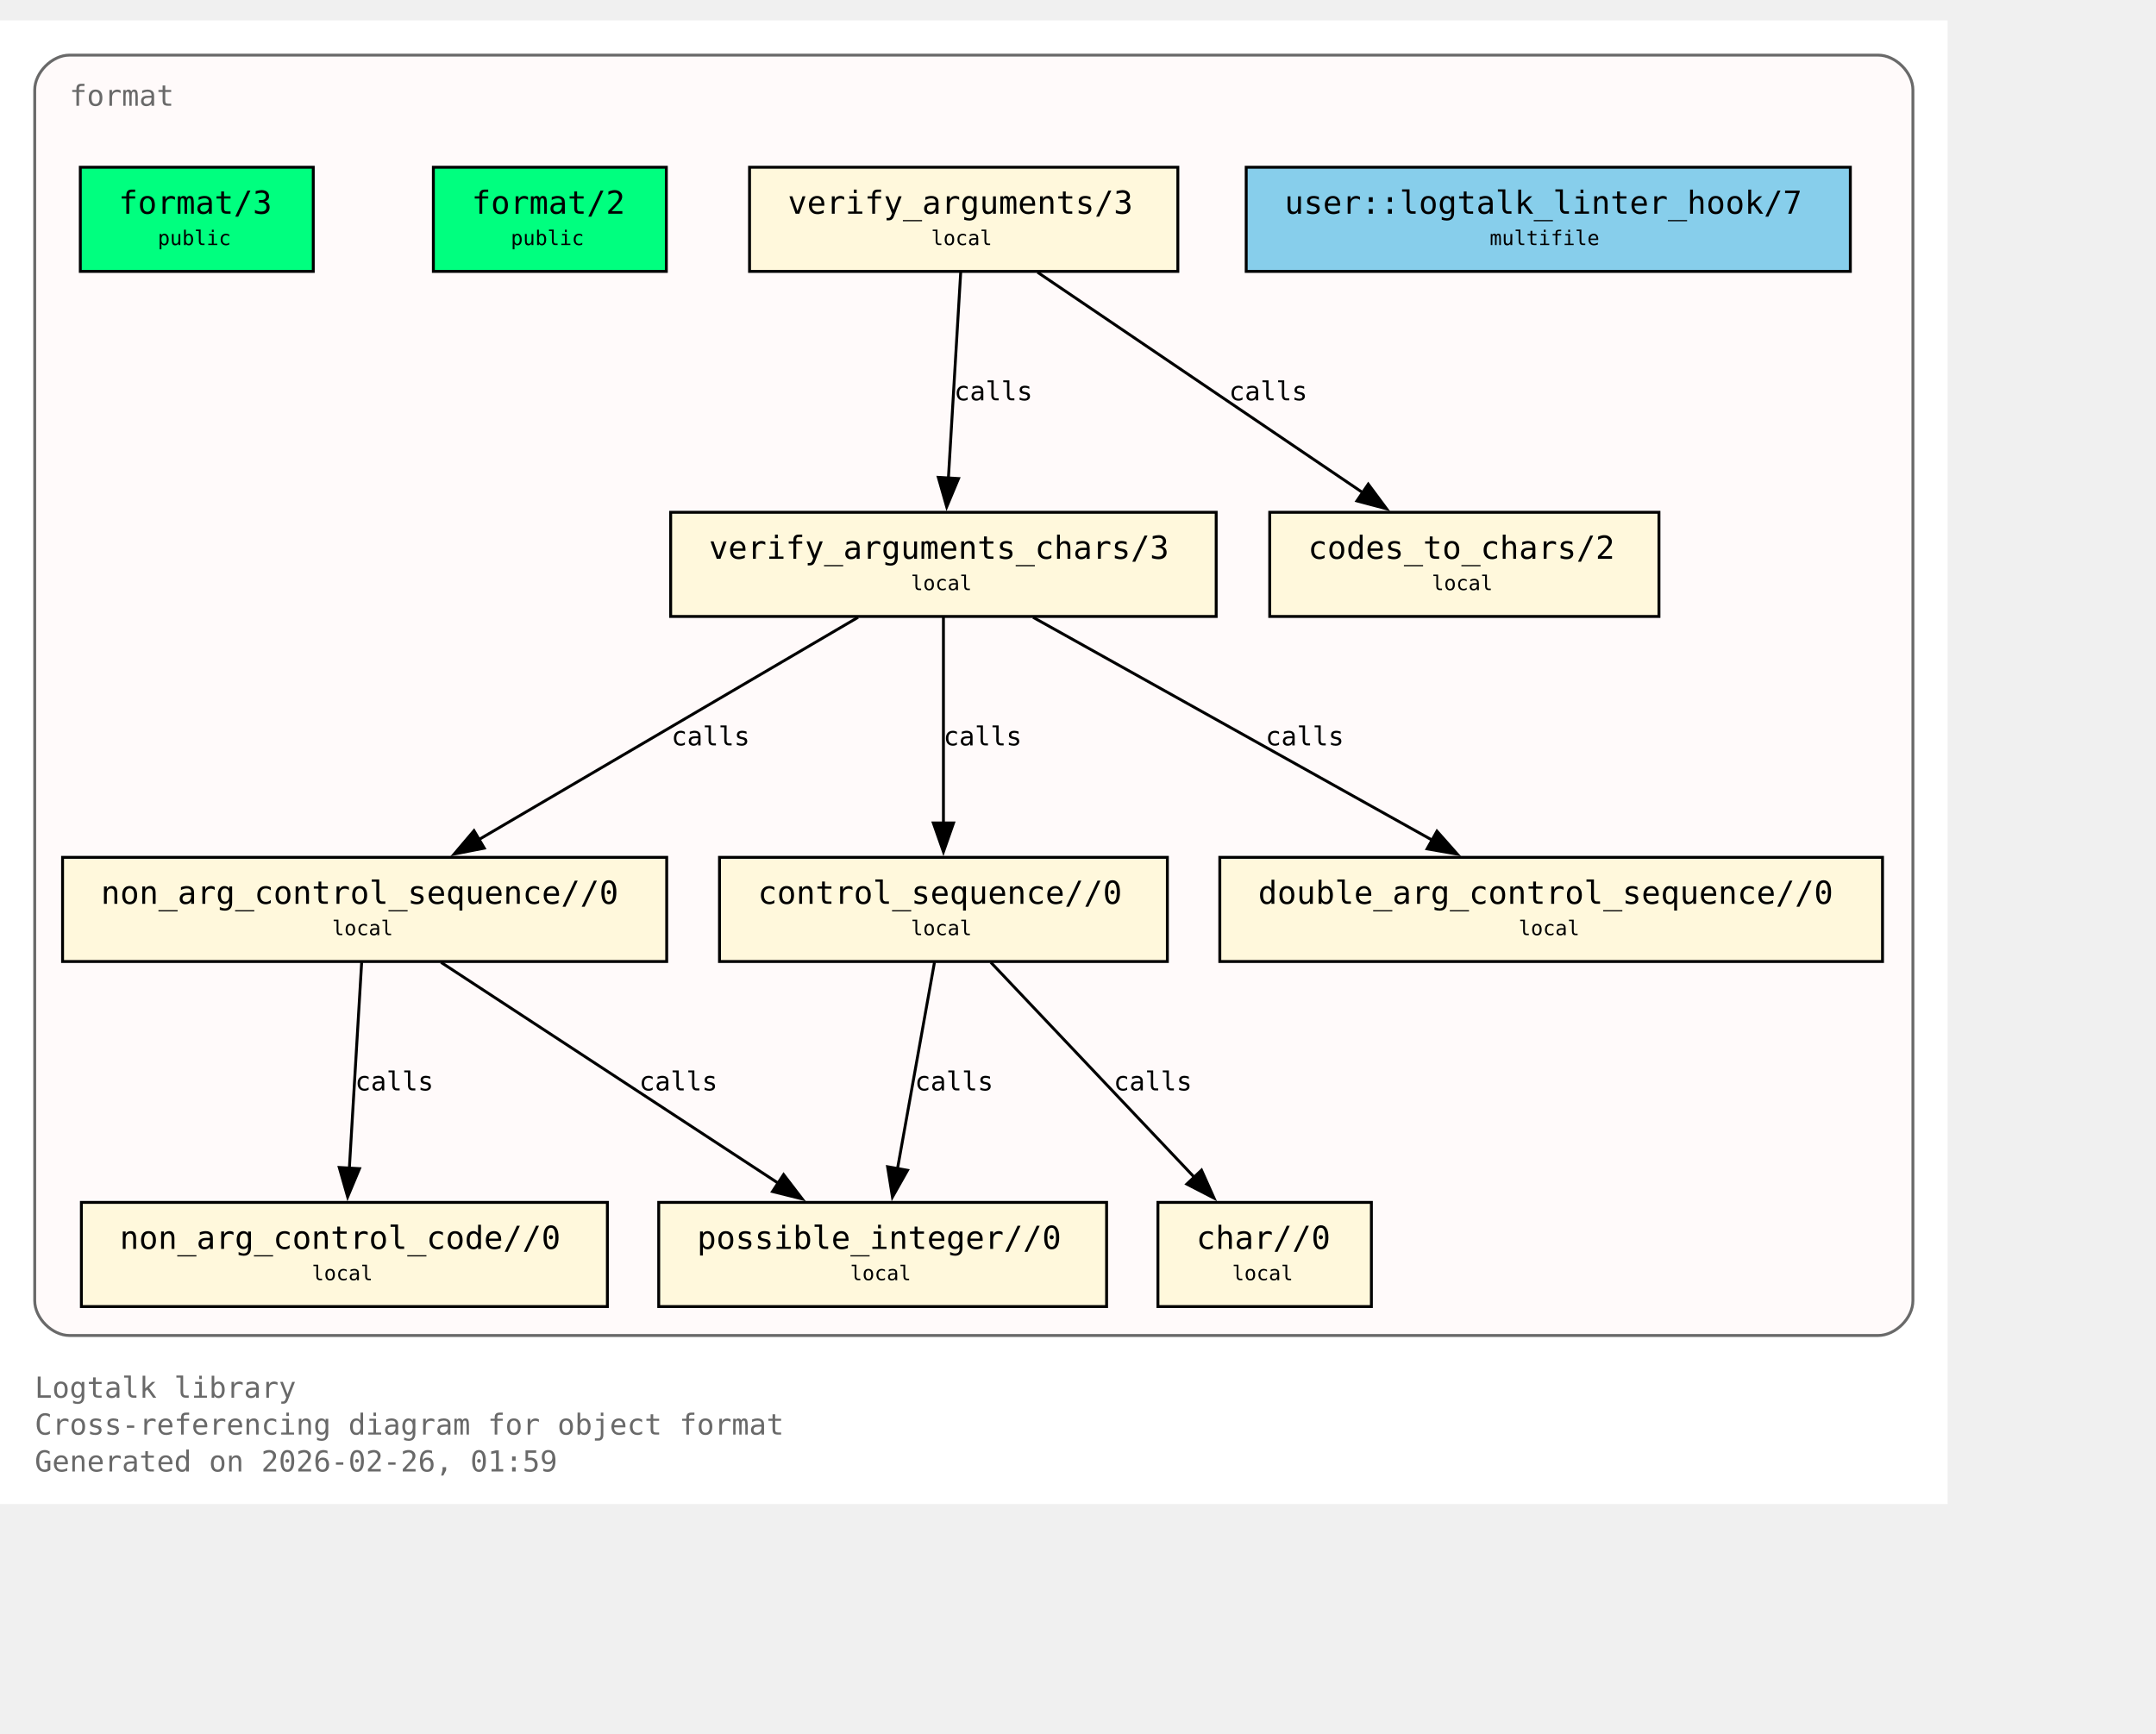
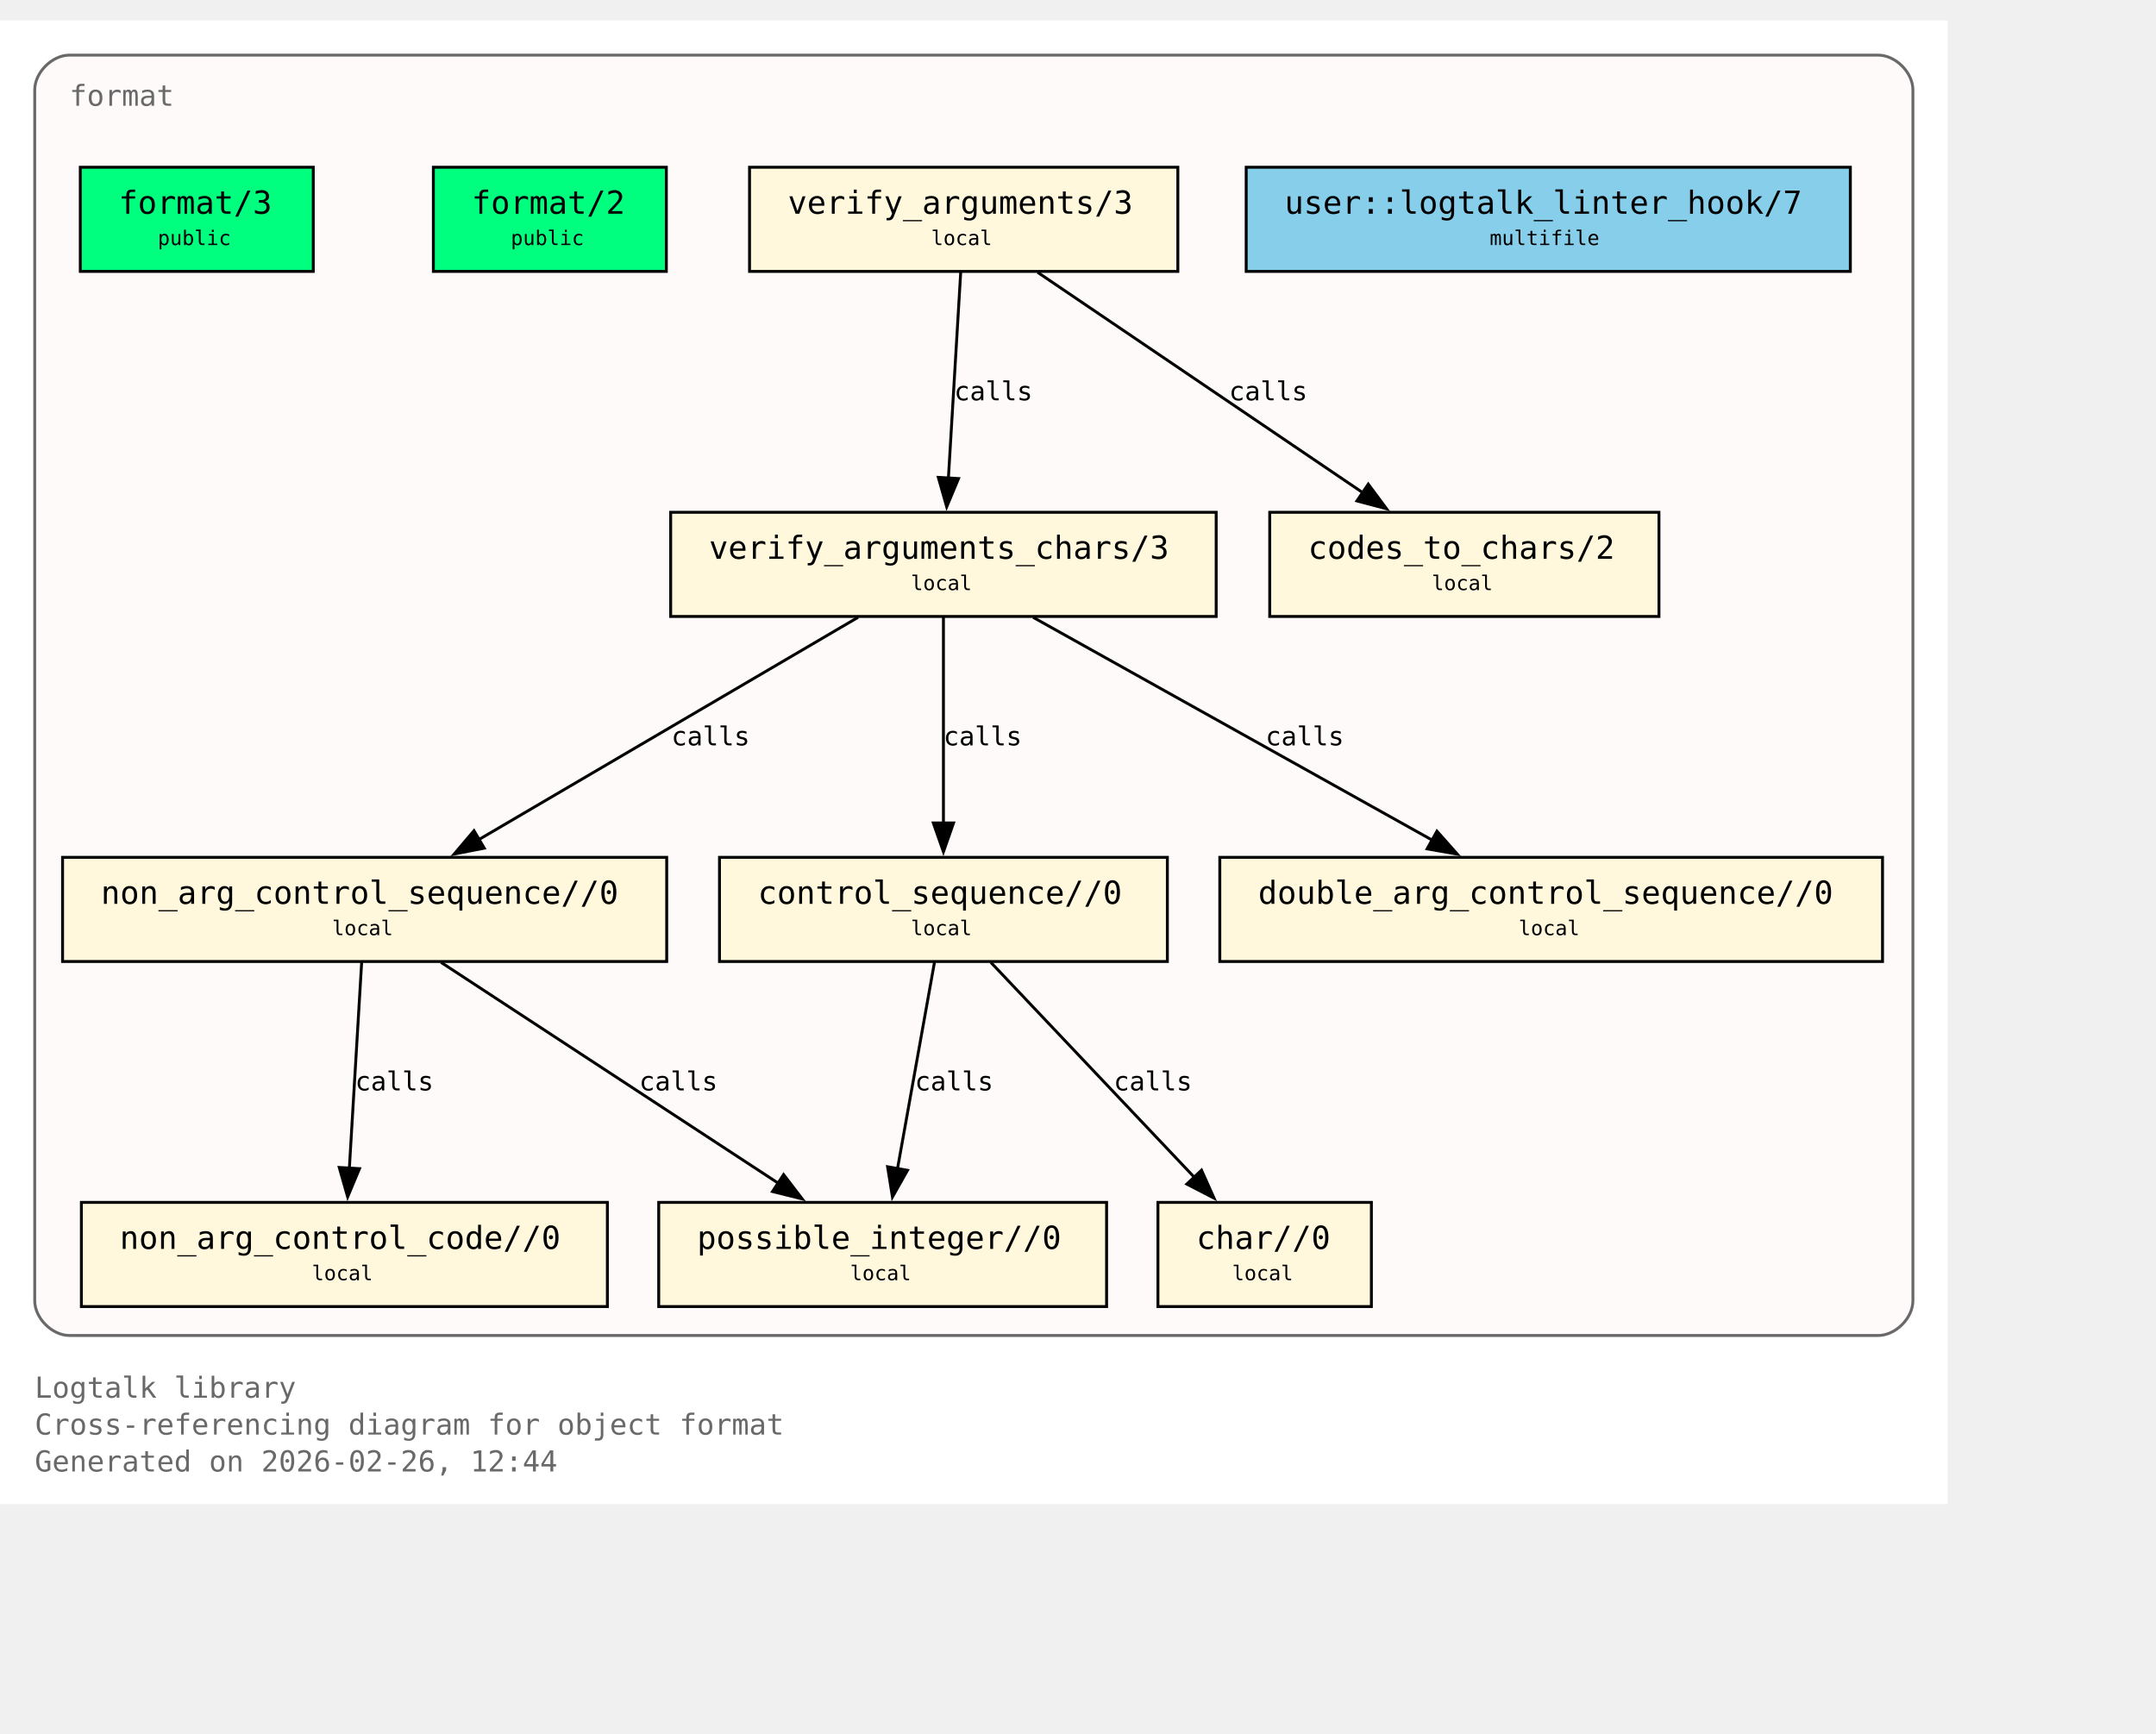
<svg xmlns="http://www.w3.org/2000/svg" xmlns:xlink="http://www.w3.org/1999/xlink" width="817pt" height="657pt" viewBox="72.00 72.00 745.00 585.00">
  <g id="graph0" class="graph" transform="scale(1 1) rotate(0) translate(76 580.75)">
    <polygon fill="white" stroke="none" points="-4,4 -4,-508.75 669,-508.75 669,4 -4,4" />
    <text xml:space="preserve" text-anchor="start" x="8" y="-32.75" font-family="Monospace" font-size="10.00" fill="dimgray">Logtalk library</text>
    <text xml:space="preserve" text-anchor="start" x="8" y="-20" font-family="Monospace" font-size="10.00" fill="dimgray">Cross-referencing diagram for object format</text>
-     <text xml:space="preserve" text-anchor="start" x="8" y="-7.25" font-family="Monospace" font-size="10.00" fill="dimgray">Generated on 2026-02-26, 01:59</text>
+     <text xml:space="preserve" text-anchor="start" x="8" y="-7.25" font-family="Monospace" font-size="10.00" fill="dimgray">Generated on 2026-02-26, 12:44</text>
    <g id="clust1" class="cluster">
      <g id="a_clust1">
        <a xlink:title="format">
          <path fill="snow" stroke="dimgray" d="M20,-54.25C20,-54.25 645,-54.25 645,-54.25 651,-54.25 657,-60.25 657,-66.25 657,-66.25 657,-484.75 657,-484.75 657,-490.75 651,-496.75 645,-496.75 645,-496.75 20,-496.75 20,-496.75 14,-496.75 8,-490.75 8,-484.75 8,-484.75 8,-66.25 8,-66.25 8,-60.25 14,-54.25 20,-54.25" />
          <g id="a_clust1_0">
-             <a xlink:href="https://github.com/LogtalkDotOrg/logtalk3/tree/2a44deed89d2925216f0af64252473499b28fe9b/library/format/format.lgt#L22" xlink:title="https://github.com/LogtalkDotOrg/logtalk3/tree/2a44deed89d2925216f0af64252473499b28fe9b/library/format/format.lgt#L22">
+             <a xlink:href="https://github.com/LogtalkDotOrg/logtalk3/tree/f94146ca70935280c6fdeb14a7266e3e03b4f66b/library/format/format.lgt#L22" xlink:title="https://github.com/LogtalkDotOrg/logtalk3/tree/f94146ca70935280c6fdeb14a7266e3e03b4f66b/library/format/format.lgt#L22">
              <text xml:space="preserve" text-anchor="start" x="20" y="-479.25" font-family="Monospace" font-size="10.00" fill="dimgray">format</text>
            </a>
          </g>
        </a>
      </g>
    </g>
    <g id="node1" class="node">
      <polygon fill="springgreen" stroke="black" points="104.25,-458 23.75,-458 23.75,-422 104.25,-422 104.25,-458" />
      <text xml:space="preserve" text-anchor="start" x="31.75" y="-442.7" font-family="Monospace" font-size="9.00"> </text>
      <g id="a_node1_1">
-         <a xlink:href="https://github.com/LogtalkDotOrg/logtalk3/tree/2a44deed89d2925216f0af64252473499b28fe9b/library/format/format.lgt#L31" xlink:title="https://github.com/LogtalkDotOrg/logtalk3/tree/2a44deed89d2925216f0af64252473499b28fe9b/library/format/format.lgt#L31">
+         <a xlink:href="https://github.com/LogtalkDotOrg/logtalk3/tree/f94146ca70935280c6fdeb14a7266e3e03b4f66b/library/format/format.lgt#L31" xlink:title="https://github.com/LogtalkDotOrg/logtalk3/tree/f94146ca70935280c6fdeb14a7266e3e03b4f66b/library/format/format.lgt#L31">
          <text xml:space="preserve" text-anchor="start" x="37" y="-441.93" font-family="Monospace" font-size="11.00">format/3</text>
        </a>
      </g>
      <text xml:space="preserve" text-anchor="start" x="91" y="-442.7" font-family="Monospace" font-size="9.00"> </text>
      <text xml:space="preserve" text-anchor="start" x="31.75" y="-430.32" font-family="Monospace" font-size="9.00"> </text>
      <text xml:space="preserve" text-anchor="start" x="50.5" y="-431.1" font-family="Monospace" font-size="7.00">public</text>
      <text xml:space="preserve" text-anchor="start" x="91" y="-430.32" font-family="Monospace" font-size="9.00"> </text>
    </g>
    <g id="node2" class="node">
      <polygon fill="springgreen" stroke="black" points="226.25,-458 145.75,-458 145.75,-422 226.25,-422 226.25,-458" />
      <text xml:space="preserve" text-anchor="start" x="153.75" y="-442.7" font-family="Monospace" font-size="9.00"> </text>
      <g id="a_node2_2">
-         <a xlink:href="https://github.com/LogtalkDotOrg/logtalk3/tree/2a44deed89d2925216f0af64252473499b28fe9b/library/format/format.lgt#L40" xlink:title="https://github.com/LogtalkDotOrg/logtalk3/tree/2a44deed89d2925216f0af64252473499b28fe9b/library/format/format.lgt#L40">
+         <a xlink:href="https://github.com/LogtalkDotOrg/logtalk3/tree/f94146ca70935280c6fdeb14a7266e3e03b4f66b/library/format/format.lgt#L40" xlink:title="https://github.com/LogtalkDotOrg/logtalk3/tree/f94146ca70935280c6fdeb14a7266e3e03b4f66b/library/format/format.lgt#L40">
          <text xml:space="preserve" text-anchor="start" x="159" y="-441.93" font-family="Monospace" font-size="11.00">format/2</text>
        </a>
      </g>
      <text xml:space="preserve" text-anchor="start" x="213" y="-442.7" font-family="Monospace" font-size="9.00"> </text>
      <text xml:space="preserve" text-anchor="start" x="153.75" y="-430.32" font-family="Monospace" font-size="9.00"> </text>
      <text xml:space="preserve" text-anchor="start" x="172.5" y="-431.1" font-family="Monospace" font-size="7.00">public</text>
      <text xml:space="preserve" text-anchor="start" x="213" y="-430.32" font-family="Monospace" font-size="9.00"> </text>
    </g>
    <g id="node3" class="node">
      <polygon fill="cornsilk" stroke="black" points="403,-458 255,-458 255,-422 403,-422 403,-458" />
      <text xml:space="preserve" text-anchor="start" x="263" y="-442.7" font-family="Monospace" font-size="9.00"> </text>
      <g id="a_node3_3">
-         <a xlink:href="https://github.com/LogtalkDotOrg/logtalk3/tree/2a44deed89d2925216f0af64252473499b28fe9b/library/format/format.lgt#L123" xlink:title="https://github.com/LogtalkDotOrg/logtalk3/tree/2a44deed89d2925216f0af64252473499b28fe9b/library/format/format.lgt#L123">
+         <a xlink:href="https://github.com/LogtalkDotOrg/logtalk3/tree/f94146ca70935280c6fdeb14a7266e3e03b4f66b/library/format/format.lgt#L123" xlink:title="https://github.com/LogtalkDotOrg/logtalk3/tree/f94146ca70935280c6fdeb14a7266e3e03b4f66b/library/format/format.lgt#L123">
          <text xml:space="preserve" text-anchor="start" x="268.25" y="-441.93" font-family="Monospace" font-size="11.00">verify_arguments/3</text>
        </a>
      </g>
      <text xml:space="preserve" text-anchor="start" x="389.75" y="-442.7" font-family="Monospace" font-size="9.00"> </text>
      <text xml:space="preserve" text-anchor="start" x="263" y="-430.32" font-family="Monospace" font-size="9.00"> </text>
      <text xml:space="preserve" text-anchor="start" x="317.75" y="-431.1" font-family="Monospace" font-size="7.00">local</text>
      <text xml:space="preserve" text-anchor="start" x="389.75" y="-430.32" font-family="Monospace" font-size="9.00"> </text>
    </g>
    <g id="node4" class="node">
      <polygon fill="cornsilk" stroke="black" points="416.25,-338.75 227.75,-338.75 227.75,-302.75 416.25,-302.75 416.25,-338.75" />
      <text xml:space="preserve" text-anchor="start" x="235.75" y="-323.45" font-family="Monospace" font-size="9.00"> </text>
      <g id="a_node4_4">
-         <a xlink:href="https://github.com/LogtalkDotOrg/logtalk3/tree/2a44deed89d2925216f0af64252473499b28fe9b/library/format/format.lgt#L140" xlink:title="https://github.com/LogtalkDotOrg/logtalk3/tree/2a44deed89d2925216f0af64252473499b28fe9b/library/format/format.lgt#L140">
+         <a xlink:href="https://github.com/LogtalkDotOrg/logtalk3/tree/f94146ca70935280c6fdeb14a7266e3e03b4f66b/library/format/format.lgt#L140" xlink:title="https://github.com/LogtalkDotOrg/logtalk3/tree/f94146ca70935280c6fdeb14a7266e3e03b4f66b/library/format/format.lgt#L140">
          <text xml:space="preserve" text-anchor="start" x="241" y="-322.68" font-family="Monospace" font-size="11.00">verify_arguments_chars/3</text>
        </a>
      </g>
      <text xml:space="preserve" text-anchor="start" x="403" y="-323.45" font-family="Monospace" font-size="9.00"> </text>
      <text xml:space="preserve" text-anchor="start" x="235.75" y="-311.07" font-family="Monospace" font-size="9.00"> </text>
      <text xml:space="preserve" text-anchor="start" x="310.75" y="-311.85" font-family="Monospace" font-size="7.00">local</text>
      <text xml:space="preserve" text-anchor="start" x="403" y="-311.07" font-family="Monospace" font-size="9.00"> </text>
    </g>
    <g id="edge1" class="edge">
      <g id="a_edge1">
-         <a xlink:href="https://github.com/LogtalkDotOrg/logtalk3/tree/2a44deed89d2925216f0af64252473499b28fe9b/library/format/format.lgt#L127" xlink:title="calls">
+         <a xlink:href="https://github.com/LogtalkDotOrg/logtalk3/tree/f94146ca70935280c6fdeb14a7266e3e03b4f66b/library/format/format.lgt#L127" xlink:title="calls">
          <path fill="none" stroke="black" d="M327.97,-421.7C326.85,-403 325.05,-372.87 323.72,-350.58" />
          <polygon fill="black" stroke="black" points="327.22,-350.41 323.13,-340.63 320.23,-350.82 327.22,-350.41" />
        </a>
      </g>
      <g id="a_edge1-label">
-         <a xlink:href="https://github.com/LogtalkDotOrg/logtalk3/tree/2a44deed89d2925216f0af64252473499b28fe9b/library/format/format.lgt#L127" xlink:title="https://github.com/LogtalkDotOrg/logtalk3/tree/2a44deed89d2925216f0af64252473499b28fe9b/library/format/format.lgt#L127">
+         <a xlink:href="https://github.com/LogtalkDotOrg/logtalk3/tree/f94146ca70935280c6fdeb14a7266e3e03b4f66b/library/format/format.lgt#L127" xlink:title="https://github.com/LogtalkDotOrg/logtalk3/tree/f94146ca70935280c6fdeb14a7266e3e03b4f66b/library/format/format.lgt#L127">
          <text xml:space="preserve" text-anchor="start" x="325.71" y="-377.45" font-family="Monospace" font-size="9.00">calls</text>
        </a>
      </g>
    </g>
    <g id="node11" class="node">
      <polygon fill="cornsilk" stroke="black" points="569.25,-338.75 434.75,-338.75 434.75,-302.75 569.25,-302.75 569.25,-338.75" />
      <text xml:space="preserve" text-anchor="start" x="442.75" y="-323.45" font-family="Monospace" font-size="9.00"> </text>
      <g id="a_node11_5">
-         <a xlink:href="https://github.com/LogtalkDotOrg/logtalk3/tree/2a44deed89d2925216f0af64252473499b28fe9b/library/format/format.lgt#L193" xlink:title="https://github.com/LogtalkDotOrg/logtalk3/tree/2a44deed89d2925216f0af64252473499b28fe9b/library/format/format.lgt#L193">
+         <a xlink:href="https://github.com/LogtalkDotOrg/logtalk3/tree/f94146ca70935280c6fdeb14a7266e3e03b4f66b/library/format/format.lgt#L193" xlink:title="https://github.com/LogtalkDotOrg/logtalk3/tree/f94146ca70935280c6fdeb14a7266e3e03b4f66b/library/format/format.lgt#L193">
          <text xml:space="preserve" text-anchor="start" x="448" y="-322.68" font-family="Monospace" font-size="11.00">codes_to_chars/2</text>
        </a>
      </g>
      <text xml:space="preserve" text-anchor="start" x="556" y="-323.45" font-family="Monospace" font-size="9.00"> </text>
      <text xml:space="preserve" text-anchor="start" x="442.75" y="-311.07" font-family="Monospace" font-size="9.00"> </text>
      <text xml:space="preserve" text-anchor="start" x="490.75" y="-311.85" font-family="Monospace" font-size="7.00">local</text>
      <text xml:space="preserve" text-anchor="start" x="556" y="-311.07" font-family="Monospace" font-size="9.00"> </text>
    </g>
    <g id="edge2" class="edge">
      <g id="a_edge2">
-         <a xlink:href="https://github.com/LogtalkDotOrg/logtalk3/tree/2a44deed89d2925216f0af64252473499b28fe9b/library/format/format.lgt#L127" xlink:title="calls">
+         <a xlink:href="https://github.com/LogtalkDotOrg/logtalk3/tree/f94146ca70935280c6fdeb14a7266e3e03b4f66b/library/format/format.lgt#L127" xlink:title="calls">
          <path fill="none" stroke="black" d="M354.53,-421.7C384.3,-401.52 433.67,-368.06 467,-345.47" />
          <polygon fill="black" stroke="black" points="468.8,-348.48 475.12,-339.97 464.87,-342.68 468.8,-348.48" />
        </a>
      </g>
      <g id="a_edge2-label">
-         <a xlink:href="https://github.com/LogtalkDotOrg/logtalk3/tree/2a44deed89d2925216f0af64252473499b28fe9b/library/format/format.lgt#L127" xlink:title="https://github.com/LogtalkDotOrg/logtalk3/tree/2a44deed89d2925216f0af64252473499b28fe9b/library/format/format.lgt#L127">
+         <a xlink:href="https://github.com/LogtalkDotOrg/logtalk3/tree/f94146ca70935280c6fdeb14a7266e3e03b4f66b/library/format/format.lgt#L127" xlink:title="https://github.com/LogtalkDotOrg/logtalk3/tree/f94146ca70935280c6fdeb14a7266e3e03b4f66b/library/format/format.lgt#L127">
          <text xml:space="preserve" text-anchor="start" x="420.69" y="-377.45" font-family="Monospace" font-size="9.00">calls</text>
        </a>
      </g>
    </g>
    <g id="node5" class="node">
      <polygon fill="cornsilk" stroke="black" points="226.38,-219.5 17.62,-219.5 17.62,-183.5 226.38,-183.5 226.38,-219.5" />
      <text xml:space="preserve" text-anchor="start" x="25.62" y="-204.2" font-family="Monospace" font-size="9.00"> </text>
      <g id="a_node5_6">
-         <a xlink:href="https://github.com/LogtalkDotOrg/logtalk3/tree/2a44deed89d2925216f0af64252473499b28fe9b/library/format/format.lgt#L163" xlink:title="https://github.com/LogtalkDotOrg/logtalk3/tree/2a44deed89d2925216f0af64252473499b28fe9b/library/format/format.lgt#L163">
+         <a xlink:href="https://github.com/LogtalkDotOrg/logtalk3/tree/f94146ca70935280c6fdeb14a7266e3e03b4f66b/library/format/format.lgt#L163" xlink:title="https://github.com/LogtalkDotOrg/logtalk3/tree/f94146ca70935280c6fdeb14a7266e3e03b4f66b/library/format/format.lgt#L163">
          <text xml:space="preserve" text-anchor="start" x="30.88" y="-203.43" font-family="Monospace" font-size="11.00">non_arg_control_sequence//0</text>
        </a>
      </g>
      <text xml:space="preserve" text-anchor="start" x="213.12" y="-204.2" font-family="Monospace" font-size="9.00"> </text>
      <text xml:space="preserve" text-anchor="start" x="25.62" y="-191.82" font-family="Monospace" font-size="9.00"> </text>
      <text xml:space="preserve" text-anchor="start" x="110.75" y="-192.6" font-family="Monospace" font-size="7.00">local</text>
      <text xml:space="preserve" text-anchor="start" x="213.12" y="-191.82" font-family="Monospace" font-size="9.00"> </text>
    </g>
    <g id="edge3" class="edge">
      <g id="a_edge3">
-         <a xlink:href="https://github.com/LogtalkDotOrg/logtalk3/tree/2a44deed89d2925216f0af64252473499b28fe9b/library/format/format.lgt#L142" xlink:title="calls">
+         <a xlink:href="https://github.com/LogtalkDotOrg/logtalk3/tree/f94146ca70935280c6fdeb14a7266e3e03b4f66b/library/format/format.lgt#L142" xlink:title="calls">
          <path fill="none" stroke="black" d="M292.49,-302.45C257.78,-282.1 200.01,-248.23 161.47,-225.64" />
          <polygon fill="black" stroke="black" points="163.33,-222.68 152.94,-220.64 159.79,-228.71 163.33,-222.68" />
        </a>
      </g>
      <g id="a_edge3-label">
-         <a xlink:href="https://github.com/LogtalkDotOrg/logtalk3/tree/2a44deed89d2925216f0af64252473499b28fe9b/library/format/format.lgt#L142" xlink:title="https://github.com/LogtalkDotOrg/logtalk3/tree/2a44deed89d2925216f0af64252473499b28fe9b/library/format/format.lgt#L142">
+         <a xlink:href="https://github.com/LogtalkDotOrg/logtalk3/tree/f94146ca70935280c6fdeb14a7266e3e03b4f66b/library/format/format.lgt#L142" xlink:title="https://github.com/LogtalkDotOrg/logtalk3/tree/f94146ca70935280c6fdeb14a7266e3e03b4f66b/library/format/format.lgt#L142">
          <text xml:space="preserve" text-anchor="start" x="228" y="-258.2" font-family="Monospace" font-size="9.00">calls</text>
        </a>
      </g>
    </g>
    <g id="node7" class="node">
      <polygon fill="cornsilk" stroke="black" points="399.38,-219.5 244.62,-219.5 244.62,-183.5 399.38,-183.5 399.38,-219.5" />
      <text xml:space="preserve" text-anchor="start" x="252.62" y="-204.2" font-family="Monospace" font-size="9.00"> </text>
      <g id="a_node7_7">
-         <a xlink:href="https://github.com/LogtalkDotOrg/logtalk3/tree/2a44deed89d2925216f0af64252473499b28fe9b/library/format/format.lgt#L179" xlink:title="https://github.com/LogtalkDotOrg/logtalk3/tree/2a44deed89d2925216f0af64252473499b28fe9b/library/format/format.lgt#L179">
+         <a xlink:href="https://github.com/LogtalkDotOrg/logtalk3/tree/f94146ca70935280c6fdeb14a7266e3e03b4f66b/library/format/format.lgt#L179" xlink:title="https://github.com/LogtalkDotOrg/logtalk3/tree/f94146ca70935280c6fdeb14a7266e3e03b4f66b/library/format/format.lgt#L179">
          <text xml:space="preserve" text-anchor="start" x="257.88" y="-203.43" font-family="Monospace" font-size="11.00">control_sequence//0</text>
        </a>
      </g>
      <text xml:space="preserve" text-anchor="start" x="386.12" y="-204.2" font-family="Monospace" font-size="9.00"> </text>
      <text xml:space="preserve" text-anchor="start" x="252.62" y="-191.82" font-family="Monospace" font-size="9.00"> </text>
      <text xml:space="preserve" text-anchor="start" x="310.75" y="-192.6" font-family="Monospace" font-size="7.00">local</text>
      <text xml:space="preserve" text-anchor="start" x="386.12" y="-191.82" font-family="Monospace" font-size="9.00"> </text>
    </g>
    <g id="edge5" class="edge">
      <g id="a_edge5">
-         <a xlink:href="https://github.com/LogtalkDotOrg/logtalk3/tree/2a44deed89d2925216f0af64252473499b28fe9b/library/format/format.lgt#L149" xlink:title="calls">
+         <a xlink:href="https://github.com/LogtalkDotOrg/logtalk3/tree/f94146ca70935280c6fdeb14a7266e3e03b4f66b/library/format/format.lgt#L149" xlink:title="calls">
          <path fill="none" stroke="black" d="M322,-302.45C322,-283.75 322,-253.62 322,-231.33" />
          <polygon fill="black" stroke="black" points="325.5,-231.39 322,-221.39 318.5,-231.39 325.5,-231.39" />
        </a>
      </g>
      <g id="a_edge5-label">
-         <a xlink:href="https://github.com/LogtalkDotOrg/logtalk3/tree/2a44deed89d2925216f0af64252473499b28fe9b/library/format/format.lgt#L149" xlink:title="https://github.com/LogtalkDotOrg/logtalk3/tree/2a44deed89d2925216f0af64252473499b28fe9b/library/format/format.lgt#L149">
+         <a xlink:href="https://github.com/LogtalkDotOrg/logtalk3/tree/f94146ca70935280c6fdeb14a7266e3e03b4f66b/library/format/format.lgt#L149" xlink:title="https://github.com/LogtalkDotOrg/logtalk3/tree/f94146ca70935280c6fdeb14a7266e3e03b4f66b/library/format/format.lgt#L149">
          <text xml:space="preserve" text-anchor="start" x="322" y="-258.2" font-family="Monospace" font-size="9.00">calls</text>
        </a>
      </g>
    </g>
    <g id="node10" class="node">
      <polygon fill="cornsilk" stroke="black" points="646.5,-219.5 417.5,-219.5 417.5,-183.5 646.5,-183.5 646.5,-219.5" />
      <text xml:space="preserve" text-anchor="start" x="425.5" y="-204.2" font-family="Monospace" font-size="9.00"> </text>
      <g id="a_node10_8">
-         <a xlink:href="https://github.com/LogtalkDotOrg/logtalk3/tree/2a44deed89d2925216f0af64252473499b28fe9b/library/format/format.lgt#L190" xlink:title="https://github.com/LogtalkDotOrg/logtalk3/tree/2a44deed89d2925216f0af64252473499b28fe9b/library/format/format.lgt#L190">
+         <a xlink:href="https://github.com/LogtalkDotOrg/logtalk3/tree/f94146ca70935280c6fdeb14a7266e3e03b4f66b/library/format/format.lgt#L190" xlink:title="https://github.com/LogtalkDotOrg/logtalk3/tree/f94146ca70935280c6fdeb14a7266e3e03b4f66b/library/format/format.lgt#L190">
          <text xml:space="preserve" text-anchor="start" x="430.75" y="-203.43" font-family="Monospace" font-size="11.00">double_arg_control_sequence//0</text>
        </a>
      </g>
      <text xml:space="preserve" text-anchor="start" x="633.25" y="-204.2" font-family="Monospace" font-size="9.00"> </text>
      <text xml:space="preserve" text-anchor="start" x="425.5" y="-191.82" font-family="Monospace" font-size="9.00"> </text>
      <text xml:space="preserve" text-anchor="start" x="520.75" y="-192.6" font-family="Monospace" font-size="7.00">local</text>
      <text xml:space="preserve" text-anchor="start" x="633.25" y="-191.82" font-family="Monospace" font-size="9.00"> </text>
    </g>
    <g id="edge4" class="edge">
      <g id="a_edge4">
-         <a xlink:href="https://github.com/LogtalkDotOrg/logtalk3/tree/2a44deed89d2925216f0af64252473499b28fe9b/library/format/format.lgt#L146" xlink:title="calls">
+         <a xlink:href="https://github.com/LogtalkDotOrg/logtalk3/tree/f94146ca70935280c6fdeb14a7266e3e03b4f66b/library/format/format.lgt#L146" xlink:title="calls">
          <path fill="none" stroke="black" d="M352.99,-302.45C389.59,-282.01 450.6,-247.95 491.07,-225.35" />
          <polygon fill="black" stroke="black" points="492.54,-228.54 499.57,-220.61 489.13,-222.43 492.54,-228.54" />
        </a>
      </g>
      <g id="a_edge4-label">
-         <a xlink:href="https://github.com/LogtalkDotOrg/logtalk3/tree/2a44deed89d2925216f0af64252473499b28fe9b/library/format/format.lgt#L146" xlink:title="https://github.com/LogtalkDotOrg/logtalk3/tree/2a44deed89d2925216f0af64252473499b28fe9b/library/format/format.lgt#L146">
+         <a xlink:href="https://github.com/LogtalkDotOrg/logtalk3/tree/f94146ca70935280c6fdeb14a7266e3e03b4f66b/library/format/format.lgt#L146" xlink:title="https://github.com/LogtalkDotOrg/logtalk3/tree/f94146ca70935280c6fdeb14a7266e3e03b4f66b/library/format/format.lgt#L146">
          <text xml:space="preserve" text-anchor="start" x="433.3" y="-258.2" font-family="Monospace" font-size="9.00">calls</text>
        </a>
      </g>
    </g>
    <g id="node6" class="node">
      <polygon fill="cornsilk" stroke="black" points="205.88,-100.25 24.12,-100.25 24.12,-64.25 205.88,-64.25 205.88,-100.25" />
      <text xml:space="preserve" text-anchor="start" x="32.12" y="-84.95" font-family="Monospace" font-size="9.00"> </text>
      <g id="a_node6_9">
-         <a xlink:href="https://github.com/LogtalkDotOrg/logtalk3/tree/2a44deed89d2925216f0af64252473499b28fe9b/library/format/format.lgt#L170" xlink:title="https://github.com/LogtalkDotOrg/logtalk3/tree/2a44deed89d2925216f0af64252473499b28fe9b/library/format/format.lgt#L170">
+         <a xlink:href="https://github.com/LogtalkDotOrg/logtalk3/tree/f94146ca70935280c6fdeb14a7266e3e03b4f66b/library/format/format.lgt#L170" xlink:title="https://github.com/LogtalkDotOrg/logtalk3/tree/f94146ca70935280c6fdeb14a7266e3e03b4f66b/library/format/format.lgt#L170">
          <text xml:space="preserve" text-anchor="start" x="37.38" y="-84.17" font-family="Monospace" font-size="11.00">non_arg_control_code//0</text>
        </a>
      </g>
      <text xml:space="preserve" text-anchor="start" x="192.62" y="-84.95" font-family="Monospace" font-size="9.00"> </text>
      <text xml:space="preserve" text-anchor="start" x="32.12" y="-72.58" font-family="Monospace" font-size="9.00"> </text>
      <text xml:space="preserve" text-anchor="start" x="103.75" y="-73.35" font-family="Monospace" font-size="7.00">local</text>
      <text xml:space="preserve" text-anchor="start" x="192.62" y="-72.58" font-family="Monospace" font-size="9.00"> </text>
    </g>
    <g id="edge7" class="edge">
      <g id="a_edge7">
-         <a xlink:href="https://github.com/LogtalkDotOrg/logtalk3/tree/2a44deed89d2925216f0af64252473499b28fe9b/library/format/format.lgt#L167" xlink:title="calls">
+         <a xlink:href="https://github.com/LogtalkDotOrg/logtalk3/tree/f94146ca70935280c6fdeb14a7266e3e03b4f66b/library/format/format.lgt#L167" xlink:title="calls">
          <path fill="none" stroke="black" d="M120.97,-183.2C119.85,-164.5 118.05,-134.37 116.72,-112.08" />
          <polygon fill="black" stroke="black" points="120.22,-111.91 116.13,-102.13 113.23,-112.32 120.22,-111.91" />
        </a>
      </g>
      <g id="a_edge7-label">
-         <a xlink:href="https://github.com/LogtalkDotOrg/logtalk3/tree/2a44deed89d2925216f0af64252473499b28fe9b/library/format/format.lgt#L167" xlink:title="https://github.com/LogtalkDotOrg/logtalk3/tree/2a44deed89d2925216f0af64252473499b28fe9b/library/format/format.lgt#L167">
+         <a xlink:href="https://github.com/LogtalkDotOrg/logtalk3/tree/f94146ca70935280c6fdeb14a7266e3e03b4f66b/library/format/format.lgt#L167" xlink:title="https://github.com/LogtalkDotOrg/logtalk3/tree/f94146ca70935280c6fdeb14a7266e3e03b4f66b/library/format/format.lgt#L167">
          <text xml:space="preserve" text-anchor="start" x="118.71" y="-138.95" font-family="Monospace" font-size="9.00">calls</text>
        </a>
      </g>
    </g>
    <g id="node8" class="node">
      <polygon fill="cornsilk" stroke="black" points="378.38,-100.25 223.62,-100.25 223.62,-64.25 378.38,-64.25 378.38,-100.25" />
      <text xml:space="preserve" text-anchor="start" x="231.62" y="-84.95" font-family="Monospace" font-size="9.00"> </text>
      <g id="a_node8_10">
-         <a xlink:href="https://github.com/LogtalkDotOrg/logtalk3/tree/2a44deed89d2925216f0af64252473499b28fe9b/library/format/format.lgt#L182" xlink:title="https://github.com/LogtalkDotOrg/logtalk3/tree/2a44deed89d2925216f0af64252473499b28fe9b/library/format/format.lgt#L182">
+         <a xlink:href="https://github.com/LogtalkDotOrg/logtalk3/tree/f94146ca70935280c6fdeb14a7266e3e03b4f66b/library/format/format.lgt#L182" xlink:title="https://github.com/LogtalkDotOrg/logtalk3/tree/f94146ca70935280c6fdeb14a7266e3e03b4f66b/library/format/format.lgt#L182">
          <text xml:space="preserve" text-anchor="start" x="236.88" y="-84.17" font-family="Monospace" font-size="11.00">possible_integer//0</text>
        </a>
      </g>
      <text xml:space="preserve" text-anchor="start" x="365.12" y="-84.95" font-family="Monospace" font-size="9.00"> </text>
      <text xml:space="preserve" text-anchor="start" x="231.62" y="-72.58" font-family="Monospace" font-size="9.00"> </text>
      <text xml:space="preserve" text-anchor="start" x="289.75" y="-73.35" font-family="Monospace" font-size="7.00">local</text>
      <text xml:space="preserve" text-anchor="start" x="365.12" y="-72.58" font-family="Monospace" font-size="9.00"> </text>
    </g>
    <g id="edge6" class="edge">
      <g id="a_edge6">
-         <a xlink:href="https://github.com/LogtalkDotOrg/logtalk3/tree/2a44deed89d2925216f0af64252473499b28fe9b/library/format/format.lgt#L167" xlink:title="calls">
+         <a xlink:href="https://github.com/LogtalkDotOrg/logtalk3/tree/f94146ca70935280c6fdeb14a7266e3e03b4f66b/library/format/format.lgt#L167" xlink:title="calls">
          <path fill="none" stroke="black" d="M148.41,-183.2C179.35,-162.94 230.74,-129.27 265.23,-106.68" />
          <polygon fill="black" stroke="black" points="266.77,-109.86 273.21,-101.45 262.93,-104 266.77,-109.86" />
        </a>
      </g>
      <g id="a_edge6-label">
-         <a xlink:href="https://github.com/LogtalkDotOrg/logtalk3/tree/2a44deed89d2925216f0af64252473499b28fe9b/library/format/format.lgt#L167" xlink:title="https://github.com/LogtalkDotOrg/logtalk3/tree/2a44deed89d2925216f0af64252473499b28fe9b/library/format/format.lgt#L167">
+         <a xlink:href="https://github.com/LogtalkDotOrg/logtalk3/tree/f94146ca70935280c6fdeb14a7266e3e03b4f66b/library/format/format.lgt#L167" xlink:title="https://github.com/LogtalkDotOrg/logtalk3/tree/f94146ca70935280c6fdeb14a7266e3e03b4f66b/library/format/format.lgt#L167">
          <text xml:space="preserve" text-anchor="start" x="216.87" y="-138.95" font-family="Monospace" font-size="9.00">calls</text>
        </a>
      </g>
    </g>
    <g id="edge8" class="edge">
      <g id="a_edge8">
-         <a xlink:href="https://github.com/LogtalkDotOrg/logtalk3/tree/2a44deed89d2925216f0af64252473499b28fe9b/library/format/format.lgt#L179" xlink:title="calls">
+         <a xlink:href="https://github.com/LogtalkDotOrg/logtalk3/tree/f94146ca70935280c6fdeb14a7266e3e03b4f66b/library/format/format.lgt#L179" xlink:title="calls">
          <path fill="none" stroke="black" d="M318.9,-183.2C315.54,-164.41 310.11,-134.09 306.11,-111.77" />
          <polygon fill="black" stroke="black" points="309.59,-111.34 304.38,-102.11 302.7,-112.57 309.59,-111.34" />
        </a>
      </g>
      <g id="a_edge8-label">
-         <a xlink:href="https://github.com/LogtalkDotOrg/logtalk3/tree/2a44deed89d2925216f0af64252473499b28fe9b/library/format/format.lgt#L179" xlink:title="https://github.com/LogtalkDotOrg/logtalk3/tree/2a44deed89d2925216f0af64252473499b28fe9b/library/format/format.lgt#L179">
+         <a xlink:href="https://github.com/LogtalkDotOrg/logtalk3/tree/f94146ca70935280c6fdeb14a7266e3e03b4f66b/library/format/format.lgt#L179" xlink:title="https://github.com/LogtalkDotOrg/logtalk3/tree/f94146ca70935280c6fdeb14a7266e3e03b4f66b/library/format/format.lgt#L179">
          <text xml:space="preserve" text-anchor="start" x="312.13" y="-138.95" font-family="Monospace" font-size="9.00">calls</text>
        </a>
      </g>
    </g>
    <g id="node9" class="node">
      <polygon fill="cornsilk" stroke="black" points="469.88,-100.25 396.12,-100.25 396.12,-64.25 469.88,-64.25 469.88,-100.25" />
      <text xml:space="preserve" text-anchor="start" x="404.12" y="-84.95" font-family="Monospace" font-size="9.00"> </text>
      <g id="a_node9_11">
-         <a xlink:href="https://github.com/LogtalkDotOrg/logtalk3/tree/2a44deed89d2925216f0af64252473499b28fe9b/library/format/format.lgt#L187" xlink:title="https://github.com/LogtalkDotOrg/logtalk3/tree/2a44deed89d2925216f0af64252473499b28fe9b/library/format/format.lgt#L187">
+         <a xlink:href="https://github.com/LogtalkDotOrg/logtalk3/tree/f94146ca70935280c6fdeb14a7266e3e03b4f66b/library/format/format.lgt#L187" xlink:title="https://github.com/LogtalkDotOrg/logtalk3/tree/f94146ca70935280c6fdeb14a7266e3e03b4f66b/library/format/format.lgt#L187">
          <text xml:space="preserve" text-anchor="start" x="409.38" y="-84.17" font-family="Monospace" font-size="11.00">char//0</text>
        </a>
      </g>
      <text xml:space="preserve" text-anchor="start" x="456.62" y="-84.95" font-family="Monospace" font-size="9.00"> </text>
      <text xml:space="preserve" text-anchor="start" x="404.12" y="-72.58" font-family="Monospace" font-size="9.00"> </text>
      <text xml:space="preserve" text-anchor="start" x="421.75" y="-73.35" font-family="Monospace" font-size="7.00">local</text>
      <text xml:space="preserve" text-anchor="start" x="456.62" y="-72.58" font-family="Monospace" font-size="9.00"> </text>
    </g>
    <g id="edge9" class="edge">
      <g id="a_edge9">
-         <a xlink:href="https://github.com/LogtalkDotOrg/logtalk3/tree/2a44deed89d2925216f0af64252473499b28fe9b/library/format/format.lgt#L179" xlink:title="calls">
+         <a xlink:href="https://github.com/LogtalkDotOrg/logtalk3/tree/f94146ca70935280c6fdeb14a7266e3e03b4f66b/library/format/format.lgt#L179" xlink:title="calls">
          <path fill="none" stroke="black" d="M338.38,-183.2C356.99,-163.54 387.54,-131.27 408.87,-108.74" />
          <polygon fill="black" stroke="black" points="411.18,-111.39 415.51,-101.72 406.1,-106.58 411.18,-111.39" />
        </a>
      </g>
      <g id="a_edge9-label">
-         <a xlink:href="https://github.com/LogtalkDotOrg/logtalk3/tree/2a44deed89d2925216f0af64252473499b28fe9b/library/format/format.lgt#L179" xlink:title="https://github.com/LogtalkDotOrg/logtalk3/tree/2a44deed89d2925216f0af64252473499b28fe9b/library/format/format.lgt#L179">
+         <a xlink:href="https://github.com/LogtalkDotOrg/logtalk3/tree/f94146ca70935280c6fdeb14a7266e3e03b4f66b/library/format/format.lgt#L179" xlink:title="https://github.com/LogtalkDotOrg/logtalk3/tree/f94146ca70935280c6fdeb14a7266e3e03b4f66b/library/format/format.lgt#L179">
          <text xml:space="preserve" text-anchor="start" x="380.83" y="-138.95" font-family="Monospace" font-size="9.00">calls</text>
        </a>
      </g>
    </g>
    <g id="node12" class="node">
      <polygon fill="skyblue" stroke="black" points="635.38,-458 426.62,-458 426.62,-422 635.38,-422 635.38,-458" />
      <text xml:space="preserve" text-anchor="start" x="434.62" y="-442.7" font-family="Monospace" font-size="9.00"> </text>
      <g id="a_node12_12">
-         <a xlink:href="https://github.com/LogtalkDotOrg/logtalk3/tree/2a44deed89d2925216f0af64252473499b28fe9b/library/format/format.lgt#L110" xlink:title="https://github.com/LogtalkDotOrg/logtalk3/tree/2a44deed89d2925216f0af64252473499b28fe9b/library/format/format.lgt#L110">
+         <a xlink:href="https://github.com/LogtalkDotOrg/logtalk3/tree/f94146ca70935280c6fdeb14a7266e3e03b4f66b/library/format/format.lgt#L110" xlink:title="https://github.com/LogtalkDotOrg/logtalk3/tree/f94146ca70935280c6fdeb14a7266e3e03b4f66b/library/format/format.lgt#L110">
          <text xml:space="preserve" text-anchor="start" x="439.88" y="-441.93" font-family="Monospace" font-size="11.00">user::logtalk_linter_hook/7</text>
        </a>
      </g>
      <text xml:space="preserve" text-anchor="start" x="622.12" y="-442.7" font-family="Monospace" font-size="9.00"> </text>
      <text xml:space="preserve" text-anchor="start" x="434.62" y="-430.32" font-family="Monospace" font-size="9.00"> </text>
      <text xml:space="preserve" text-anchor="start" x="510.75" y="-431.1" font-family="Monospace" font-size="7.00">multifile</text>
      <text xml:space="preserve" text-anchor="start" x="622.12" y="-430.32" font-family="Monospace" font-size="9.00"> </text>
    </g>
  </g>
</svg>
